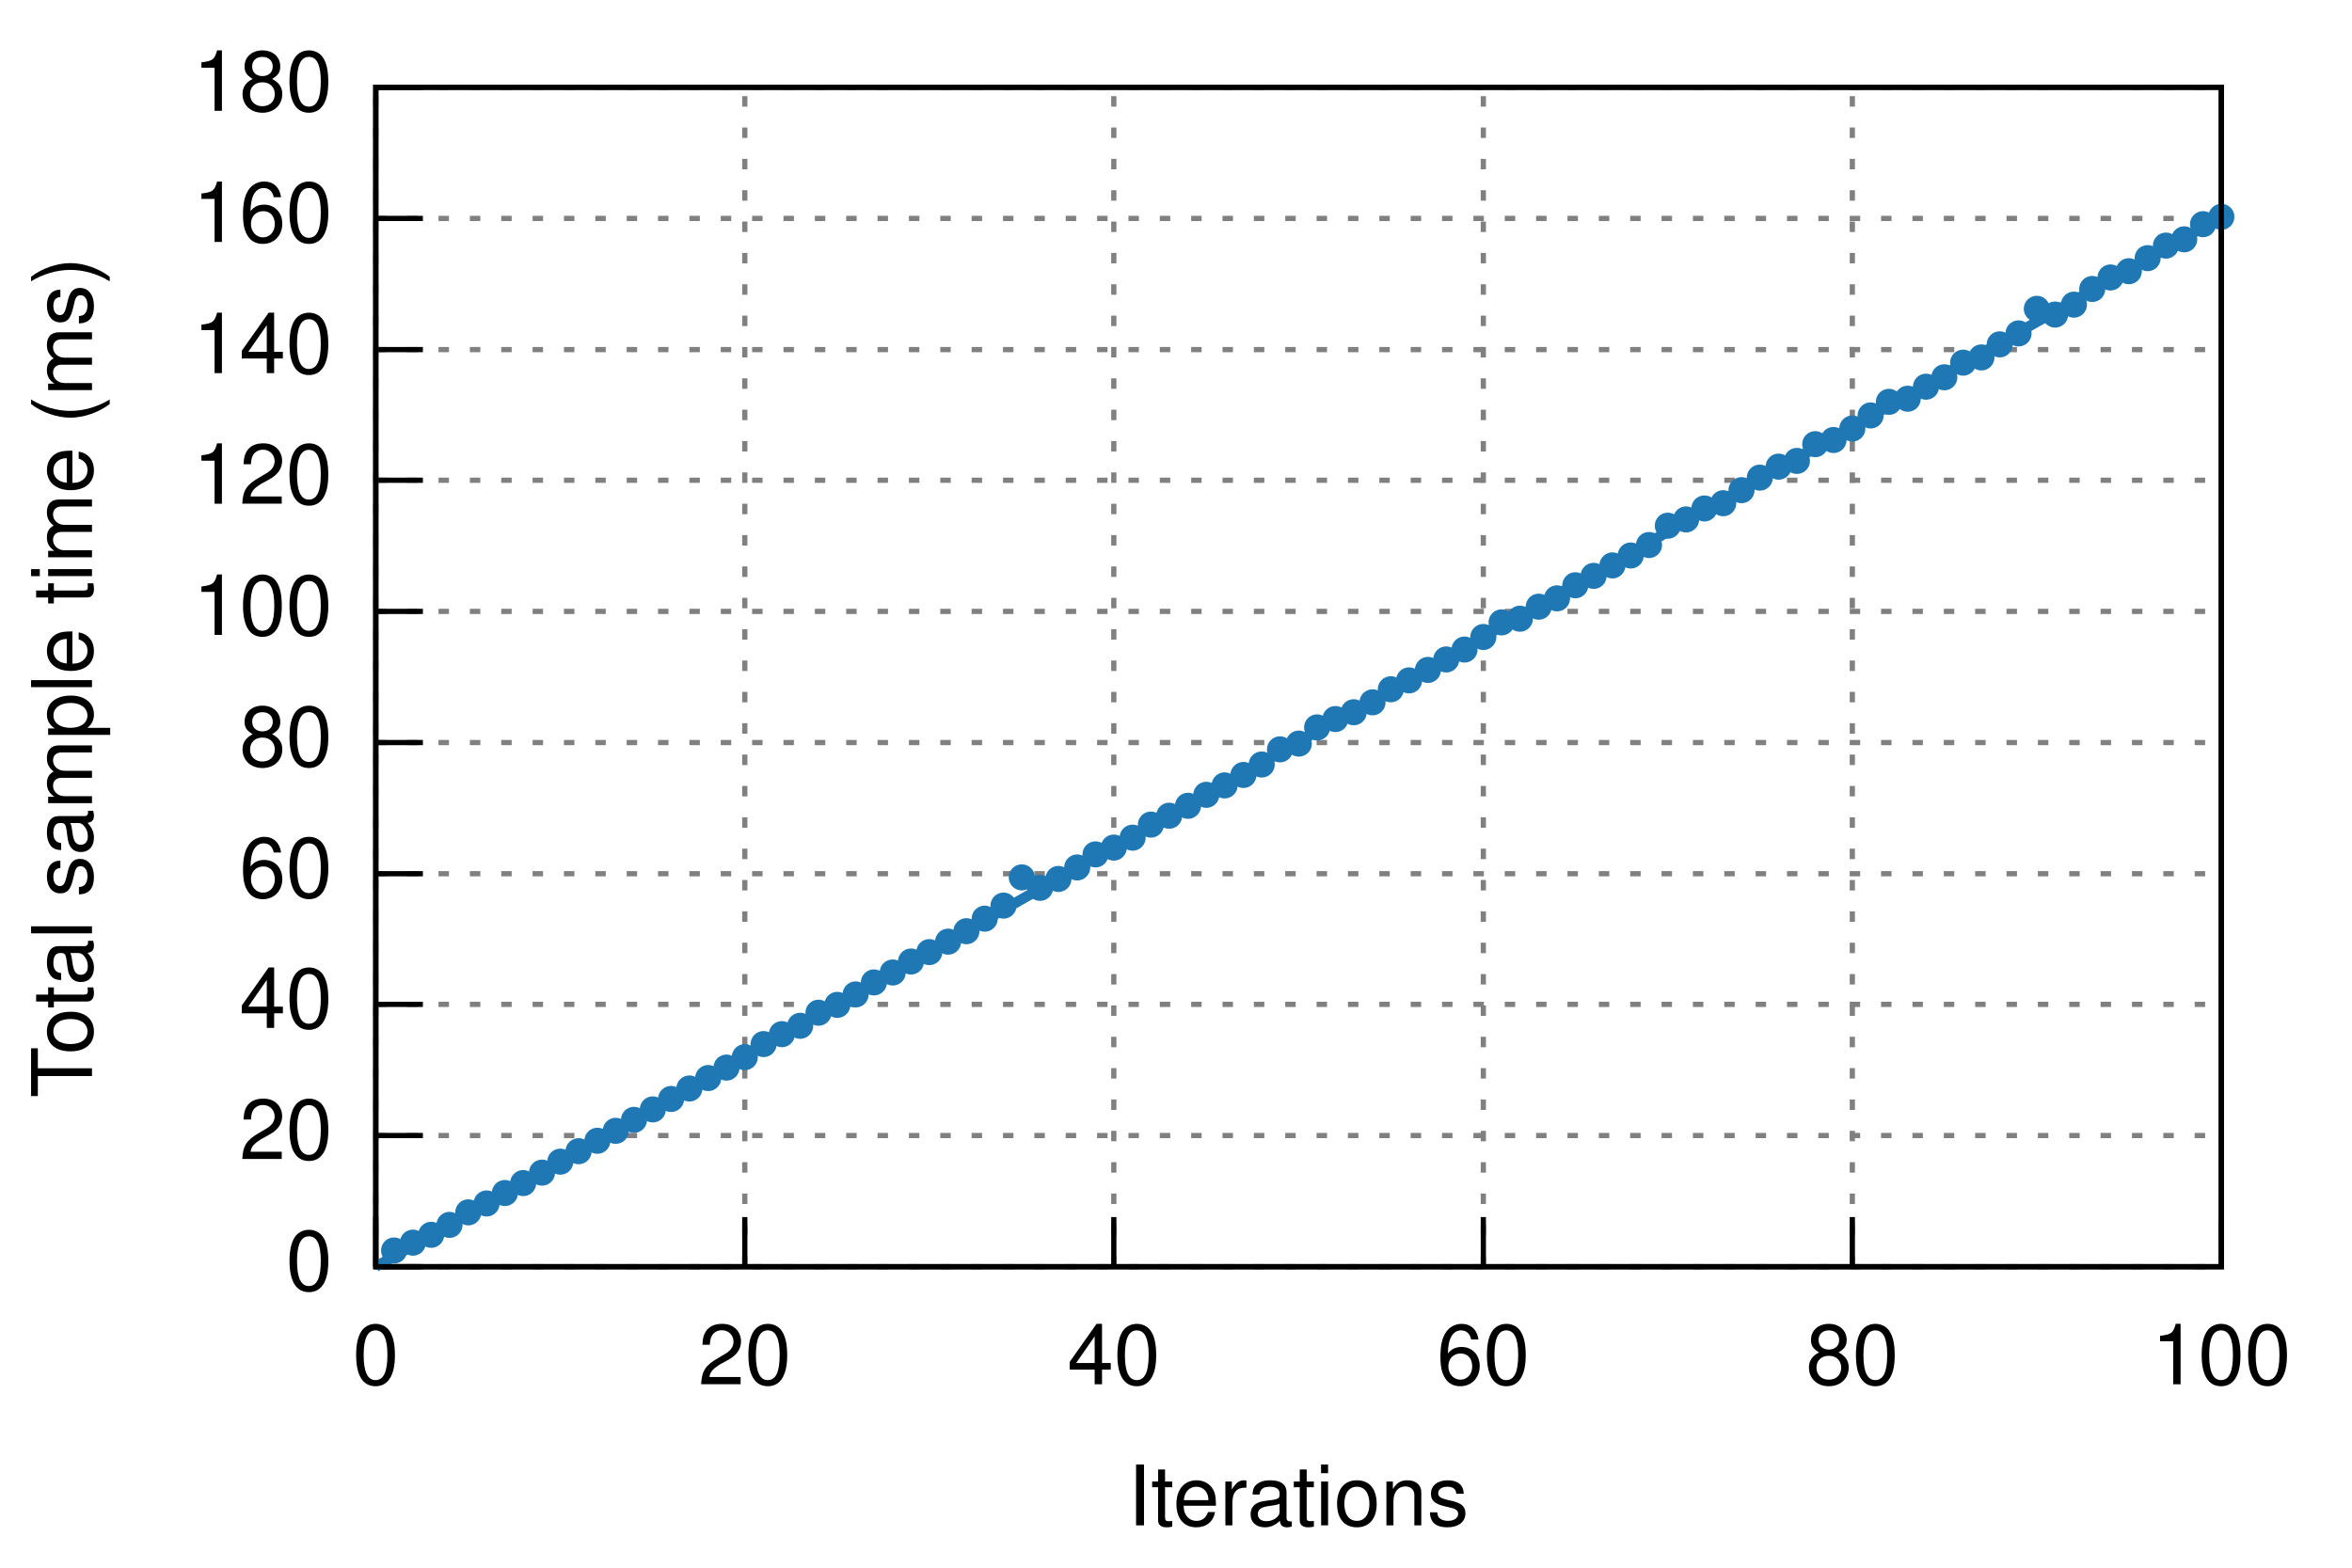
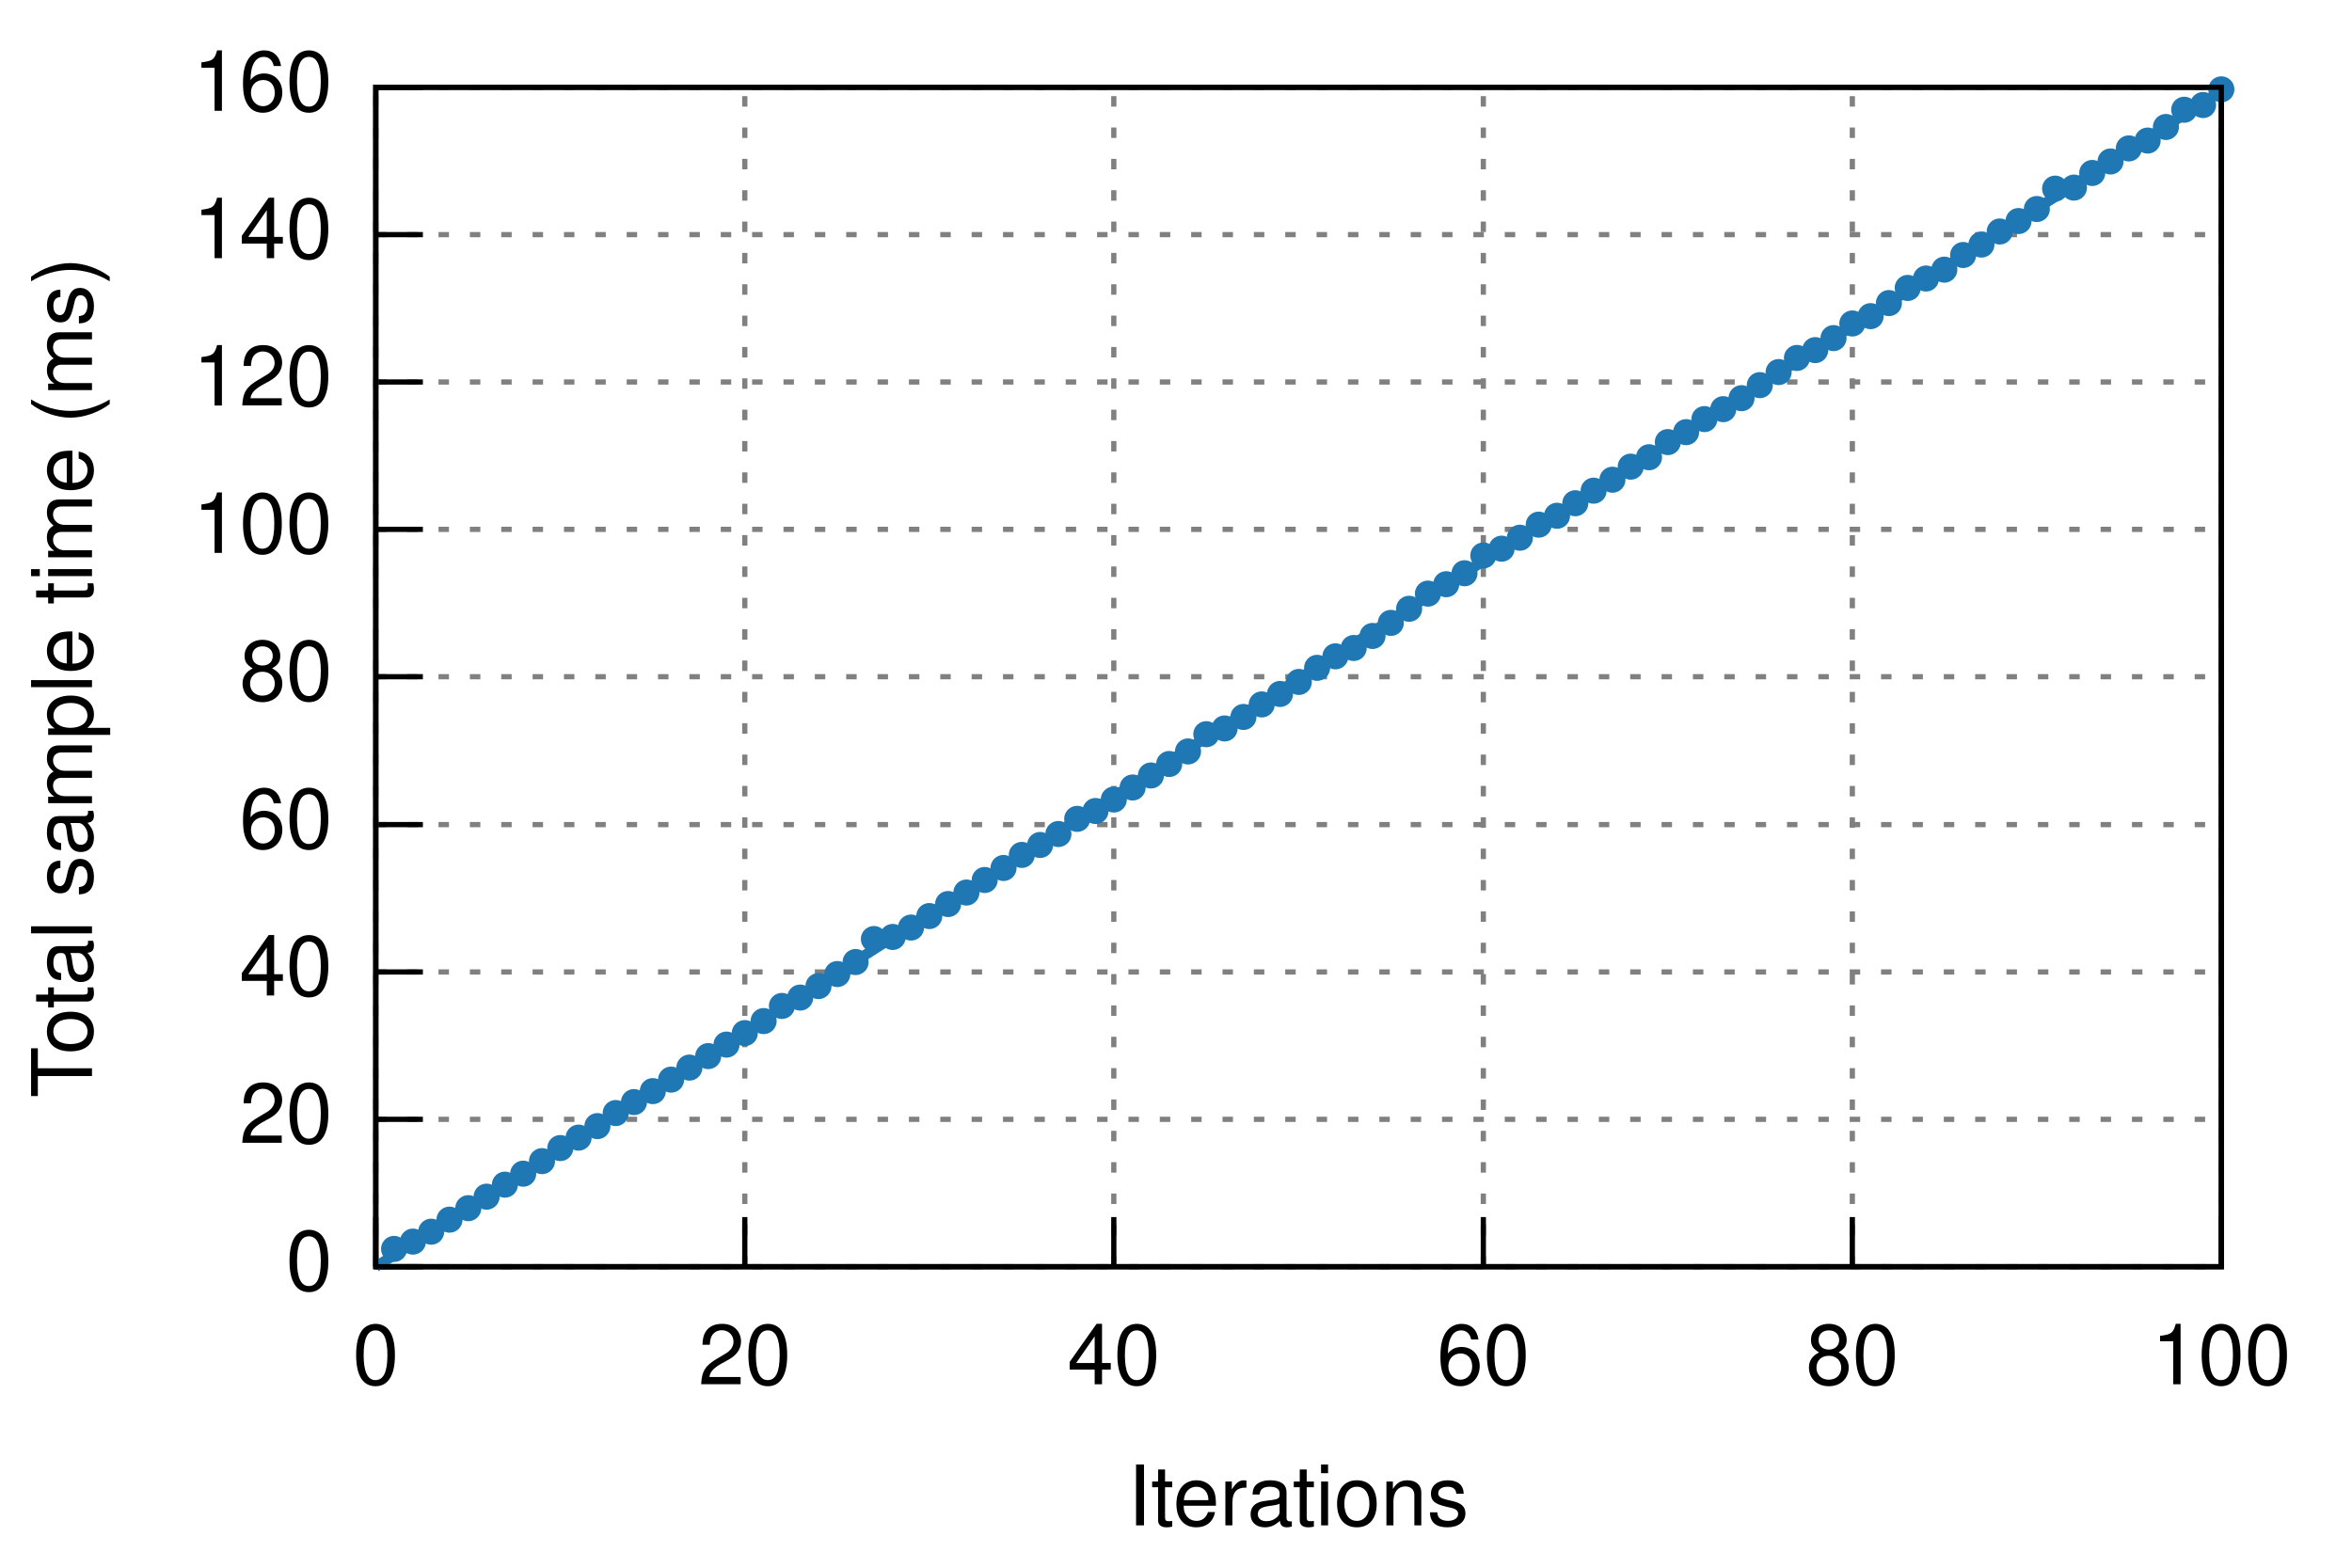
<svg xmlns="http://www.w3.org/2000/svg" xmlns:xlink="http://www.w3.org/1999/xlink" viewBox="0 0 450 300">
  <g id="gnuplot_canvas">
    <rect x="0" y="0" width="450" height="300" fill="none" />
    <defs>
      <circle id="gpDot" r="0.5" stroke-width="0.5" />
      <path id="gpPt0" stroke-width="0.222" stroke="currentColor" d="M-1,0 h2 M0,-1 v2" />
      <path id="gpPt1" stroke-width="0.222" stroke="currentColor" d="M-1,-1 L1,1 M1,-1 L-1,1" />
      <path id="gpPt2" stroke-width="0.222" stroke="currentColor" d="M-1,0 L1,0 M0,-1 L0,1 M-1,-1 L1,1 M-1,1 L1,-1" />
      <rect id="gpPt3" stroke-width="0.222" stroke="currentColor" x="-1" y="-1" width="2" height="2" />
      <rect id="gpPt4" stroke-width="0.222" stroke="currentColor" fill="currentColor" x="-1" y="-1" width="2" height="2" />
      <circle id="gpPt5" stroke-width="0.222" stroke="currentColor" cx="0" cy="0" r="1" />
      <use xlink:href="#gpPt5" id="gpPt6" fill="currentColor" stroke="none" />
      <path id="gpPt7" stroke-width="0.222" stroke="currentColor" d="M0,-1.33 L-1.33,0.67 L1.33,0.67 z" />
      <use xlink:href="#gpPt7" id="gpPt8" fill="currentColor" stroke="none" />
      <use xlink:href="#gpPt7" id="gpPt9" stroke="currentColor" transform="rotate(180)" />
      <use xlink:href="#gpPt9" id="gpPt10" fill="currentColor" stroke="none" />
      <use xlink:href="#gpPt3" id="gpPt11" stroke="currentColor" transform="rotate(45)" />
      <use xlink:href="#gpPt11" id="gpPt12" fill="currentColor" stroke="none" />
    </defs>
    <g style="fill:none; color:white; stroke:currentColor; stroke-width:1.00; stroke-linecap:butt; stroke-linejoin:miter">
</g>
    <g style="fill:none; color:black; stroke:currentColor; stroke-width:1.00; stroke-linecap:butt; stroke-linejoin:miter">
</g>
    <g style="fill:none; color:gray; stroke:currentColor; stroke-width:1.00; stroke-linecap:butt; stroke-linejoin:miter">
      <path stroke="gray" stroke-dasharray=" 2,4" class="gridline" d="M71.9,242.4 L425.0,242.4  h0.01" />
    </g>
    <g style="fill:none; color:black; stroke:currentColor; stroke-width:1.00; stroke-linecap:butt; stroke-linejoin:miter">
      <path stroke="black" d="M71.9,242.4 L80.9,242.4  h0.01" />
      <g transform="translate(63.6,246.9)" style="stroke:none; fill:black; font-family:Helvetica; font-size:12.00pt; text-anchor:end">
        <text> 0</text>
      </g>
    </g>
    <g style="fill:none; color:gray; stroke:currentColor; stroke-width:1.00; stroke-linecap:butt; stroke-linejoin:miter">
-       <path stroke="gray" stroke-dasharray=" 2,4" class="gridline" d="M71.9,217.3 L425.0,217.3  h0.01" />
-     </g>
-     <g style="fill:none; color:black; stroke:currentColor; stroke-width:1.00; stroke-linecap:butt; stroke-linejoin:miter">
-       <path stroke="black" d="M71.9,217.3 L80.9,217.3  h0.01" />
-       <g transform="translate(63.6,221.8)" style="stroke:none; fill:black; font-family:Helvetica; font-size:12.00pt; text-anchor:end">
+       <path stroke="gray" stroke-dasharray=" 2,4" class="gridline" d="M71.9,214.2 L425.0,214.2  h0.01" />
+     </g>
+     <g style="fill:none; color:black; stroke:currentColor; stroke-width:1.00; stroke-linecap:butt; stroke-linejoin:miter">
+       <path stroke="black" d="M71.9,214.2 L80.9,214.2  h0.01" />
+       <g transform="translate(63.6,218.7)" style="stroke:none; fill:black; font-family:Helvetica; font-size:12.00pt; text-anchor:end">
        <text> 20</text>
      </g>
    </g>
    <g style="fill:none; color:gray; stroke:currentColor; stroke-width:1.00; stroke-linecap:butt; stroke-linejoin:miter">
-       <path stroke="gray" stroke-dasharray=" 2,4" class="gridline" d="M71.9,192.2 L425.0,192.2  h0.01" />
-     </g>
-     <g style="fill:none; color:black; stroke:currentColor; stroke-width:1.00; stroke-linecap:butt; stroke-linejoin:miter">
-       <path stroke="black" d="M71.9,192.2 L80.9,192.2  h0.01" />
-       <g transform="translate(63.6,196.7)" style="stroke:none; fill:black; font-family:Helvetica; font-size:12.00pt; text-anchor:end">
+       <path stroke="gray" stroke-dasharray=" 2,4" class="gridline" d="M71.9,186.0 L425.0,186.0  h0.01" />
+     </g>
+     <g style="fill:none; color:black; stroke:currentColor; stroke-width:1.00; stroke-linecap:butt; stroke-linejoin:miter">
+       <path stroke="black" d="M71.9,186.0 L80.9,186.0  h0.01" />
+       <g transform="translate(63.6,190.5)" style="stroke:none; fill:black; font-family:Helvetica; font-size:12.00pt; text-anchor:end">
        <text> 40</text>
      </g>
    </g>
    <g style="fill:none; color:gray; stroke:currentColor; stroke-width:1.00; stroke-linecap:butt; stroke-linejoin:miter">
-       <path stroke="gray" stroke-dasharray=" 2,4" class="gridline" d="M71.9,167.2 L425.0,167.2  h0.01" />
-     </g>
-     <g style="fill:none; color:black; stroke:currentColor; stroke-width:1.00; stroke-linecap:butt; stroke-linejoin:miter">
-       <path stroke="black" d="M71.9,167.2 L80.9,167.2  h0.01" />
-       <g transform="translate(63.6,171.7)" style="stroke:none; fill:black; font-family:Helvetica; font-size:12.00pt; text-anchor:end">
+       <path stroke="gray" stroke-dasharray=" 2,4" class="gridline" d="M71.9,157.8 L425.0,157.8  h0.01" />
+     </g>
+     <g style="fill:none; color:black; stroke:currentColor; stroke-width:1.00; stroke-linecap:butt; stroke-linejoin:miter">
+       <path stroke="black" d="M71.9,157.8 L80.9,157.8  h0.01" />
+       <g transform="translate(63.6,162.3)" style="stroke:none; fill:black; font-family:Helvetica; font-size:12.00pt; text-anchor:end">
        <text> 60</text>
      </g>
    </g>
    <g style="fill:none; color:gray; stroke:currentColor; stroke-width:1.00; stroke-linecap:butt; stroke-linejoin:miter">
-       <path stroke="gray" stroke-dasharray=" 2,4" class="gridline" d="M71.9,142.1 L425.0,142.1  h0.01" />
-     </g>
-     <g style="fill:none; color:black; stroke:currentColor; stroke-width:1.00; stroke-linecap:butt; stroke-linejoin:miter">
-       <path stroke="black" d="M71.9,142.1 L80.9,142.1  h0.01" />
-       <g transform="translate(63.6,146.6)" style="stroke:none; fill:black; font-family:Helvetica; font-size:12.00pt; text-anchor:end">
+       <path stroke="gray" stroke-dasharray=" 2,4" class="gridline" d="M71.9,129.5 L425.0,129.5  h0.01" />
+     </g>
+     <g style="fill:none; color:black; stroke:currentColor; stroke-width:1.00; stroke-linecap:butt; stroke-linejoin:miter">
+       <path stroke="black" d="M71.9,129.5 L80.9,129.5  h0.01" />
+       <g transform="translate(63.6,134.0)" style="stroke:none; fill:black; font-family:Helvetica; font-size:12.00pt; text-anchor:end">
        <text> 80</text>
      </g>
    </g>
    <g style="fill:none; color:gray; stroke:currentColor; stroke-width:1.00; stroke-linecap:butt; stroke-linejoin:miter">
-       <path stroke="gray" stroke-dasharray=" 2,4" class="gridline" d="M71.9,117.0 L425.0,117.0  h0.01" />
-     </g>
-     <g style="fill:none; color:black; stroke:currentColor; stroke-width:1.00; stroke-linecap:butt; stroke-linejoin:miter">
-       <path stroke="black" d="M71.9,117.0 L80.9,117.0  h0.01" />
-       <g transform="translate(63.6,121.5)" style="stroke:none; fill:black; font-family:Helvetica; font-size:12.00pt; text-anchor:end">
+       <path stroke="gray" stroke-dasharray=" 2,4" class="gridline" d="M71.9,101.3 L425.0,101.3  h0.01" />
+     </g>
+     <g style="fill:none; color:black; stroke:currentColor; stroke-width:1.00; stroke-linecap:butt; stroke-linejoin:miter">
+       <path stroke="black" d="M71.9,101.3 L80.9,101.3  h0.01" />
+       <g transform="translate(63.6,105.8)" style="stroke:none; fill:black; font-family:Helvetica; font-size:12.00pt; text-anchor:end">
        <text> 100</text>
      </g>
    </g>
    <g style="fill:none; color:gray; stroke:currentColor; stroke-width:1.00; stroke-linecap:butt; stroke-linejoin:miter">
-       <path stroke="gray" stroke-dasharray=" 2,4" class="gridline" d="M71.9,91.9 L425.0,91.9  h0.01" />
-     </g>
-     <g style="fill:none; color:black; stroke:currentColor; stroke-width:1.00; stroke-linecap:butt; stroke-linejoin:miter">
-       <path stroke="black" d="M71.9,91.9 L80.9,91.9  h0.01" />
-       <g transform="translate(63.6,96.4)" style="stroke:none; fill:black; font-family:Helvetica; font-size:12.00pt; text-anchor:end">
+       <path stroke="gray" stroke-dasharray=" 2,4" class="gridline" d="M71.9,73.1 L425.0,73.1  h0.01" />
+     </g>
+     <g style="fill:none; color:black; stroke:currentColor; stroke-width:1.00; stroke-linecap:butt; stroke-linejoin:miter">
+       <path stroke="black" d="M71.9,73.1 L80.9,73.1  h0.01" />
+       <g transform="translate(63.6,77.6)" style="stroke:none; fill:black; font-family:Helvetica; font-size:12.00pt; text-anchor:end">
        <text> 120</text>
      </g>
    </g>
    <g style="fill:none; color:gray; stroke:currentColor; stroke-width:1.00; stroke-linecap:butt; stroke-linejoin:miter">
-       <path stroke="gray" stroke-dasharray=" 2,4" class="gridline" d="M71.9,66.9 L425.0,66.9  h0.01" />
-     </g>
-     <g style="fill:none; color:black; stroke:currentColor; stroke-width:1.00; stroke-linecap:butt; stroke-linejoin:miter">
-       <path stroke="black" d="M71.9,66.9 L80.9,66.9  h0.01" />
-       <g transform="translate(63.6,71.4)" style="stroke:none; fill:black; font-family:Helvetica; font-size:12.00pt; text-anchor:end">
+       <path stroke="gray" stroke-dasharray=" 2,4" class="gridline" d="M71.9,44.9 L425.0,44.9  h0.01" />
+     </g>
+     <g style="fill:none; color:black; stroke:currentColor; stroke-width:1.00; stroke-linecap:butt; stroke-linejoin:miter">
+       <path stroke="black" d="M71.9,44.9 L80.9,44.9  h0.01" />
+       <g transform="translate(63.6,49.4)" style="stroke:none; fill:black; font-family:Helvetica; font-size:12.00pt; text-anchor:end">
        <text> 140</text>
-       </g>
-     </g>
-     <g style="fill:none; color:gray; stroke:currentColor; stroke-width:1.00; stroke-linecap:butt; stroke-linejoin:miter">
-       <path stroke="gray" stroke-dasharray=" 2,4" class="gridline" d="M71.9,41.8 L425.0,41.8  h0.01" />
-     </g>
-     <g style="fill:none; color:black; stroke:currentColor; stroke-width:1.00; stroke-linecap:butt; stroke-linejoin:miter">
-       <path stroke="black" d="M71.9,41.8 L80.9,41.8  h0.01" />
-       <g transform="translate(63.6,46.3)" style="stroke:none; fill:black; font-family:Helvetica; font-size:12.00pt; text-anchor:end">
-         <text> 160</text>
      </g>
    </g>
    <g style="fill:none; color:gray; stroke:currentColor; stroke-width:1.00; stroke-linecap:butt; stroke-linejoin:miter">
      <path stroke="gray" stroke-dasharray=" 2,4" class="gridline" d="M71.9,16.7 L425.0,16.7  h0.01" />
    </g>
    <g style="fill:none; color:black; stroke:currentColor; stroke-width:1.00; stroke-linecap:butt; stroke-linejoin:miter">
      <path stroke="black" d="M71.9,16.7 L80.9,16.7  h0.01" />
      <g transform="translate(63.6,21.2)" style="stroke:none; fill:black; font-family:Helvetica; font-size:12.00pt; text-anchor:end">
-         <text> 180</text>
+         <text> 160</text>
      </g>
    </g>
    <g style="fill:none; color:gray; stroke:currentColor; stroke-width:1.00; stroke-linecap:butt; stroke-linejoin:miter">
      <path stroke="gray" stroke-dasharray=" 2,4" class="gridline" d="M71.9,242.4 L71.9,16.7  h0.01" />
    </g>
    <g style="fill:none; color:black; stroke:currentColor; stroke-width:1.00; stroke-linecap:butt; stroke-linejoin:miter">
      <path stroke="black" d="M71.9,242.4 L71.9,233.4  h0.01" />
      <g transform="translate(71.9,264.9)" style="stroke:none; fill:black; font-family:Helvetica; font-size:12.00pt; text-anchor:middle">
        <text> 0</text>
      </g>
    </g>
    <g style="fill:none; color:gray; stroke:currentColor; stroke-width:1.00; stroke-linecap:butt; stroke-linejoin:miter">
      <path stroke="gray" stroke-dasharray=" 2,4" class="gridline" d="M142.5,242.4 L142.5,16.7  h0.01" />
    </g>
    <g style="fill:none; color:black; stroke:currentColor; stroke-width:1.00; stroke-linecap:butt; stroke-linejoin:miter">
      <path stroke="black" d="M142.5,242.4 L142.5,233.4  h0.01" />
      <g transform="translate(142.5,264.9)" style="stroke:none; fill:black; font-family:Helvetica; font-size:12.00pt; text-anchor:middle">
        <text> 20</text>
      </g>
    </g>
    <g style="fill:none; color:gray; stroke:currentColor; stroke-width:1.00; stroke-linecap:butt; stroke-linejoin:miter">
      <path stroke="gray" stroke-dasharray=" 2,4" class="gridline" d="M213.1,242.4 L213.1,16.7  h0.01" />
    </g>
    <g style="fill:none; color:black; stroke:currentColor; stroke-width:1.00; stroke-linecap:butt; stroke-linejoin:miter">
      <path stroke="black" d="M213.1,242.4 L213.1,233.4  h0.01" />
      <g transform="translate(213.1,264.9)" style="stroke:none; fill:black; font-family:Helvetica; font-size:12.00pt; text-anchor:middle">
        <text> 40</text>
      </g>
    </g>
    <g style="fill:none; color:gray; stroke:currentColor; stroke-width:1.00; stroke-linecap:butt; stroke-linejoin:miter">
      <path stroke="gray" stroke-dasharray=" 2,4" class="gridline" d="M283.8,242.4 L283.8,16.7  h0.01" />
    </g>
    <g style="fill:none; color:black; stroke:currentColor; stroke-width:1.00; stroke-linecap:butt; stroke-linejoin:miter">
      <path stroke="black" d="M283.8,242.4 L283.8,233.4  h0.01" />
      <g transform="translate(283.8,264.9)" style="stroke:none; fill:black; font-family:Helvetica; font-size:12.00pt; text-anchor:middle">
        <text> 60</text>
      </g>
    </g>
    <g style="fill:none; color:gray; stroke:currentColor; stroke-width:1.00; stroke-linecap:butt; stroke-linejoin:miter">
      <path stroke="gray" stroke-dasharray=" 2,4" class="gridline" d="M354.4,242.4 L354.4,16.7  h0.01" />
    </g>
    <g style="fill:none; color:black; stroke:currentColor; stroke-width:1.00; stroke-linecap:butt; stroke-linejoin:miter">
      <path stroke="black" d="M354.4,242.4 L354.4,233.4  h0.01" />
      <g transform="translate(354.4,264.9)" style="stroke:none; fill:black; font-family:Helvetica; font-size:12.00pt; text-anchor:middle">
        <text> 80</text>
      </g>
    </g>
    <g style="fill:none; color:gray; stroke:currentColor; stroke-width:1.00; stroke-linecap:butt; stroke-linejoin:miter">
      <path stroke="gray" stroke-dasharray=" 2,4" class="gridline" d="M425.0,242.4 L425.0,16.7  h0.01" />
    </g>
    <g style="fill:none; color:black; stroke:currentColor; stroke-width:1.00; stroke-linecap:butt; stroke-linejoin:miter">
      <path stroke="black" d="M425.0,242.4 L425.0,233.4  h0.01" />
      <g transform="translate(425.0,264.9)" style="stroke:none; fill:black; font-family:Helvetica; font-size:12.00pt; text-anchor:middle">
        <text> 100</text>
      </g>
      <path stroke="black" d="M71.9,16.7 L71.9,242.4 L425.0,242.4 L425.0,16.7 L71.9,16.7 Z  h0.01" />
      <g transform="translate(17.6,129.6) rotate(270)" style="stroke:none; fill:black; font-family:Helvetica; font-size:12.00pt; text-anchor:middle">
        <text>Total sample time (ms)</text>
      </g>
      <g transform="translate(248.4,291.9)" style="stroke:none; fill:black; font-family:Helvetica; font-size:12.00pt; text-anchor:middle">
        <text>Iterations</text>
      </g>
    </g>
    <g id="gnuplot_plot_1">
      <g style="fill:none; color:red; stroke:currentColor; stroke-width:1.00; stroke-linecap:butt; stroke-linejoin:miter">
-         <use xlink:href="#gpPt6" transform="translate(75.4,239.3) scale(2.25)" color="rgb( 31, 120, 180)" />
-         <use xlink:href="#gpPt6" transform="translate(79.0,237.8) scale(2.25)" color="rgb( 31, 120, 180)" />
-         <use xlink:href="#gpPt6" transform="translate(82.5,236.3) scale(2.25)" color="rgb( 31, 120, 180)" />
-         <use xlink:href="#gpPt6" transform="translate(86.0,234.4) scale(2.25)" color="rgb( 31, 120, 180)" />
-         <use xlink:href="#gpPt6" transform="translate(89.6,232.0) scale(2.25)" color="rgb( 31, 120, 180)" />
-         <use xlink:href="#gpPt6" transform="translate(93.1,230.3) scale(2.25)" color="rgb( 31, 120, 180)" />
-         <use xlink:href="#gpPt6" transform="translate(96.6,228.3) scale(2.25)" color="rgb( 31, 120, 180)" />
-         <use xlink:href="#gpPt6" transform="translate(100.1,226.4) scale(2.25)" color="rgb( 31, 120, 180)" />
-         <use xlink:href="#gpPt6" transform="translate(103.7,224.4) scale(2.25)" color="rgb( 31, 120, 180)" />
-         <use xlink:href="#gpPt6" transform="translate(107.2,222.3) scale(2.25)" color="rgb( 31, 120, 180)" />
-         <use xlink:href="#gpPt6" transform="translate(110.7,220.3) scale(2.25)" color="rgb( 31, 120, 180)" />
-         <use xlink:href="#gpPt6" transform="translate(114.3,218.3) scale(2.25)" color="rgb( 31, 120, 180)" />
-         <use xlink:href="#gpPt6" transform="translate(117.8,216.4) scale(2.25)" color="rgb( 31, 120, 180)" />
-         <use xlink:href="#gpPt6" transform="translate(121.3,214.3) scale(2.25)" color="rgb( 31, 120, 180)" />
-         <use xlink:href="#gpPt6" transform="translate(124.9,212.3) scale(2.25)" color="rgb( 31, 120, 180)" />
-         <use xlink:href="#gpPt6" transform="translate(128.4,210.3) scale(2.25)" color="rgb( 31, 120, 180)" />
-         <use xlink:href="#gpPt6" transform="translate(131.9,208.3) scale(2.25)" color="rgb( 31, 120, 180)" />
-         <use xlink:href="#gpPt6" transform="translate(135.5,206.3) scale(2.25)" color="rgb( 31, 120, 180)" />
-         <use xlink:href="#gpPt6" transform="translate(139.0,204.3) scale(2.25)" color="rgb( 31, 120, 180)" />
-         <use xlink:href="#gpPt6" transform="translate(142.5,202.3) scale(2.25)" color="rgb( 31, 120, 180)" />
-         <use xlink:href="#gpPt6" transform="translate(146.1,199.8) scale(2.25)" color="rgb( 31, 120, 180)" />
-         <use xlink:href="#gpPt6" transform="translate(149.6,197.9) scale(2.25)" color="rgb( 31, 120, 180)" />
-         <use xlink:href="#gpPt6" transform="translate(153.1,196.3) scale(2.25)" color="rgb( 31, 120, 180)" />
-         <use xlink:href="#gpPt6" transform="translate(156.6,193.8) scale(2.25)" color="rgb( 31, 120, 180)" />
-         <use xlink:href="#gpPt6" transform="translate(160.2,192.3) scale(2.25)" color="rgb( 31, 120, 180)" />
-         <use xlink:href="#gpPt6" transform="translate(163.7,190.3) scale(2.25)" color="rgb( 31, 120, 180)" />
-         <use xlink:href="#gpPt6" transform="translate(167.2,188.0) scale(2.25)" color="rgb( 31, 120, 180)" />
-         <use xlink:href="#gpPt6" transform="translate(170.8,186.1) scale(2.25)" color="rgb( 31, 120, 180)" />
-         <use xlink:href="#gpPt6" transform="translate(174.3,184.0) scale(2.25)" color="rgb( 31, 120, 180)" />
-         <use xlink:href="#gpPt6" transform="translate(177.8,182.2) scale(2.25)" color="rgb( 31, 120, 180)" />
-         <use xlink:href="#gpPt6" transform="translate(181.4,180.2) scale(2.25)" color="rgb( 31, 120, 180)" />
-         <use xlink:href="#gpPt6" transform="translate(184.9,178.2) scale(2.25)" color="rgb( 31, 120, 180)" />
-         <use xlink:href="#gpPt6" transform="translate(188.4,175.8) scale(2.25)" color="rgb( 31, 120, 180)" />
-         <use xlink:href="#gpPt6" transform="translate(192.0,173.3) scale(2.25)" color="rgb( 31, 120, 180)" />
-         <use xlink:href="#gpPt6" transform="translate(195.5,167.9) scale(2.25)" color="rgb( 31, 120, 180)" />
-         <use xlink:href="#gpPt6" transform="translate(199.0,169.9) scale(2.25)" color="rgb( 31, 120, 180)" />
-         <use xlink:href="#gpPt6" transform="translate(202.5,168.2) scale(2.25)" color="rgb( 31, 120, 180)" />
-         <use xlink:href="#gpPt6" transform="translate(206.1,166.0) scale(2.25)" color="rgb( 31, 120, 180)" />
-         <use xlink:href="#gpPt6" transform="translate(209.6,163.5) scale(2.25)" color="rgb( 31, 120, 180)" />
-         <use xlink:href="#gpPt6" transform="translate(213.1,162.2) scale(2.25)" color="rgb( 31, 120, 180)" />
-         <use xlink:href="#gpPt6" transform="translate(216.7,160.3) scale(2.25)" color="rgb( 31, 120, 180)" />
-         <use xlink:href="#gpPt6" transform="translate(220.2,157.8) scale(2.25)" color="rgb( 31, 120, 180)" />
-         <use xlink:href="#gpPt6" transform="translate(223.7,156.1) scale(2.25)" color="rgb( 31, 120, 180)" />
-         <use xlink:href="#gpPt6" transform="translate(227.3,154.2) scale(2.25)" color="rgb( 31, 120, 180)" />
-         <use xlink:href="#gpPt6" transform="translate(230.8,152.1) scale(2.25)" color="rgb( 31, 120, 180)" />
-         <use xlink:href="#gpPt6" transform="translate(234.3,150.3) scale(2.25)" color="rgb( 31, 120, 180)" />
-         <use xlink:href="#gpPt6" transform="translate(237.9,148.3) scale(2.25)" color="rgb( 31, 120, 180)" />
-         <use xlink:href="#gpPt6" transform="translate(241.4,146.3) scale(2.25)" color="rgb( 31, 120, 180)" />
-         <use xlink:href="#gpPt6" transform="translate(244.9,143.4) scale(2.25)" color="rgb( 31, 120, 180)" />
-         <use xlink:href="#gpPt6" transform="translate(248.5,142.3) scale(2.25)" color="rgb( 31, 120, 180)" />
-         <use xlink:href="#gpPt6" transform="translate(252.0,139.2) scale(2.25)" color="rgb( 31, 120, 180)" />
-         <use xlink:href="#gpPt6" transform="translate(255.5,137.6) scale(2.25)" color="rgb( 31, 120, 180)" />
-         <use xlink:href="#gpPt6" transform="translate(259.0,136.3) scale(2.25)" color="rgb( 31, 120, 180)" />
-         <use xlink:href="#gpPt6" transform="translate(262.6,134.4) scale(2.25)" color="rgb( 31, 120, 180)" />
-         <use xlink:href="#gpPt6" transform="translate(266.1,131.9) scale(2.25)" color="rgb( 31, 120, 180)" />
-         <use xlink:href="#gpPt6" transform="translate(269.6,130.2) scale(2.25)" color="rgb( 31, 120, 180)" />
-         <use xlink:href="#gpPt6" transform="translate(273.2,128.2) scale(2.25)" color="rgb( 31, 120, 180)" />
-         <use xlink:href="#gpPt6" transform="translate(276.7,126.2) scale(2.25)" color="rgb( 31, 120, 180)" />
-         <use xlink:href="#gpPt6" transform="translate(280.2,124.3) scale(2.25)" color="rgb( 31, 120, 180)" />
-         <use xlink:href="#gpPt6" transform="translate(283.8,121.9) scale(2.25)" color="rgb( 31, 120, 180)" />
-         <use xlink:href="#gpPt6" transform="translate(287.3,119.1) scale(2.25)" color="rgb( 31, 120, 180)" />
-         <use xlink:href="#gpPt6" transform="translate(290.8,118.4) scale(2.25)" color="rgb( 31, 120, 180)" />
-         <use xlink:href="#gpPt6" transform="translate(294.4,116.1) scale(2.25)" color="rgb( 31, 120, 180)" />
-         <use xlink:href="#gpPt6" transform="translate(297.9,114.5) scale(2.25)" color="rgb( 31, 120, 180)" />
-         <use xlink:href="#gpPt6" transform="translate(301.4,112.0) scale(2.25)" color="rgb( 31, 120, 180)" />
-         <use xlink:href="#gpPt6" transform="translate(304.9,110.2) scale(2.25)" color="rgb( 31, 120, 180)" />
-         <use xlink:href="#gpPt6" transform="translate(308.5,108.2) scale(2.25)" color="rgb( 31, 120, 180)" />
-         <use xlink:href="#gpPt6" transform="translate(312.0,106.3) scale(2.25)" color="rgb( 31, 120, 180)" />
-         <use xlink:href="#gpPt6" transform="translate(315.5,104.3) scale(2.25)" color="rgb( 31, 120, 180)" />
-         <use xlink:href="#gpPt6" transform="translate(319.1,100.6) scale(2.25)" color="rgb( 31, 120, 180)" />
-         <use xlink:href="#gpPt6" transform="translate(322.6,99.4) scale(2.25)" color="rgb( 31, 120, 180)" />
-         <use xlink:href="#gpPt6" transform="translate(326.1,97.3) scale(2.25)" color="rgb( 31, 120, 180)" />
-         <use xlink:href="#gpPt6" transform="translate(329.7,96.3) scale(2.25)" color="rgb( 31, 120, 180)" />
-         <use xlink:href="#gpPt6" transform="translate(333.2,93.8) scale(2.25)" color="rgb( 31, 120, 180)" />
-         <use xlink:href="#gpPt6" transform="translate(336.7,91.4) scale(2.25)" color="rgb( 31, 120, 180)" />
-         <use xlink:href="#gpPt6" transform="translate(340.3,89.3) scale(2.25)" color="rgb( 31, 120, 180)" />
-         <use xlink:href="#gpPt6" transform="translate(343.8,88.2) scale(2.25)" color="rgb( 31, 120, 180)" />
-         <use xlink:href="#gpPt6" transform="translate(347.3,85.0) scale(2.25)" color="rgb( 31, 120, 180)" />
-         <use xlink:href="#gpPt6" transform="translate(350.8,84.2) scale(2.25)" color="rgb( 31, 120, 180)" />
-         <use xlink:href="#gpPt6" transform="translate(354.4,82.0) scale(2.25)" color="rgb( 31, 120, 180)" />
-         <use xlink:href="#gpPt6" transform="translate(357.9,79.5) scale(2.25)" color="rgb( 31, 120, 180)" />
-         <use xlink:href="#gpPt6" transform="translate(361.4,76.9) scale(2.25)" color="rgb( 31, 120, 180)" />
-         <use xlink:href="#gpPt6" transform="translate(365.0,76.3) scale(2.25)" color="rgb( 31, 120, 180)" />
-         <use xlink:href="#gpPt6" transform="translate(368.5,74.0) scale(2.25)" color="rgb( 31, 120, 180)" />
-         <use xlink:href="#gpPt6" transform="translate(372.0,72.2) scale(2.25)" color="rgb( 31, 120, 180)" />
-         <use xlink:href="#gpPt6" transform="translate(375.6,69.4) scale(2.25)" color="rgb( 31, 120, 180)" />
-         <use xlink:href="#gpPt6" transform="translate(379.1,68.4) scale(2.25)" color="rgb( 31, 120, 180)" />
-         <use xlink:href="#gpPt6" transform="translate(382.6,65.9) scale(2.25)" color="rgb( 31, 120, 180)" />
-         <use xlink:href="#gpPt6" transform="translate(386.2,63.8) scale(2.25)" color="rgb( 31, 120, 180)" />
-         <use xlink:href="#gpPt6" transform="translate(389.7,59.1) scale(2.25)" color="rgb( 31, 120, 180)" />
-         <use xlink:href="#gpPt6" transform="translate(393.2,60.2) scale(2.25)" color="rgb( 31, 120, 180)" />
-         <use xlink:href="#gpPt6" transform="translate(396.8,58.3) scale(2.25)" color="rgb( 31, 120, 180)" />
-         <use xlink:href="#gpPt6" transform="translate(400.3,55.3) scale(2.25)" color="rgb( 31, 120, 180)" />
-         <use xlink:href="#gpPt6" transform="translate(403.8,53.1) scale(2.25)" color="rgb( 31, 120, 180)" />
-         <use xlink:href="#gpPt6" transform="translate(407.3,51.9) scale(2.25)" color="rgb( 31, 120, 180)" />
-         <use xlink:href="#gpPt6" transform="translate(410.9,49.4) scale(2.25)" color="rgb( 31, 120, 180)" />
-         <use xlink:href="#gpPt6" transform="translate(414.4,47.0) scale(2.25)" color="rgb( 31, 120, 180)" />
-         <use xlink:href="#gpPt6" transform="translate(417.9,45.8) scale(2.25)" color="rgb( 31, 120, 180)" />
-         <use xlink:href="#gpPt6" transform="translate(421.5,42.9) scale(2.25)" color="rgb( 31, 120, 180)" />
-         <use xlink:href="#gpPt6" transform="translate(425.0,41.5) scale(2.25)" color="rgb( 31, 120, 180)" />
+         <use xlink:href="#gpPt6" transform="translate(75.4,239.0) scale(2.25)" color="rgb( 31, 120, 180)" />
+         <use xlink:href="#gpPt6" transform="translate(79.0,237.6) scale(2.25)" color="rgb( 31, 120, 180)" />
+         <use xlink:href="#gpPt6" transform="translate(82.5,235.7) scale(2.25)" color="rgb( 31, 120, 180)" />
+         <use xlink:href="#gpPt6" transform="translate(86.0,233.4) scale(2.25)" color="rgb( 31, 120, 180)" />
+         <use xlink:href="#gpPt6" transform="translate(89.6,231.2) scale(2.25)" color="rgb( 31, 120, 180)" />
+         <use xlink:href="#gpPt6" transform="translate(93.1,229.0) scale(2.25)" color="rgb( 31, 120, 180)" />
+         <use xlink:href="#gpPt6" transform="translate(96.6,226.7) scale(2.25)" color="rgb( 31, 120, 180)" />
+         <use xlink:href="#gpPt6" transform="translate(100.1,224.6) scale(2.25)" color="rgb( 31, 120, 180)" />
+         <use xlink:href="#gpPt6" transform="translate(103.7,222.2) scale(2.25)" color="rgb( 31, 120, 180)" />
+         <use xlink:href="#gpPt6" transform="translate(107.2,219.7) scale(2.25)" color="rgb( 31, 120, 180)" />
+         <use xlink:href="#gpPt6" transform="translate(110.7,217.7) scale(2.25)" color="rgb( 31, 120, 180)" />
+         <use xlink:href="#gpPt6" transform="translate(114.3,215.5) scale(2.25)" color="rgb( 31, 120, 180)" />
+         <use xlink:href="#gpPt6" transform="translate(117.8,213.0) scale(2.25)" color="rgb( 31, 120, 180)" />
+         <use xlink:href="#gpPt6" transform="translate(121.3,210.9) scale(2.25)" color="rgb( 31, 120, 180)" />
+         <use xlink:href="#gpPt6" transform="translate(124.9,208.8) scale(2.25)" color="rgb( 31, 120, 180)" />
+         <use xlink:href="#gpPt6" transform="translate(128.4,206.6) scale(2.25)" color="rgb( 31, 120, 180)" />
+         <use xlink:href="#gpPt6" transform="translate(131.9,204.3) scale(2.25)" color="rgb( 31, 120, 180)" />
+         <use xlink:href="#gpPt6" transform="translate(135.5,202.1) scale(2.25)" color="rgb( 31, 120, 180)" />
+         <use xlink:href="#gpPt6" transform="translate(139.0,199.9) scale(2.25)" color="rgb( 31, 120, 180)" />
+         <use xlink:href="#gpPt6" transform="translate(142.5,197.7) scale(2.25)" color="rgb( 31, 120, 180)" />
+         <use xlink:href="#gpPt6" transform="translate(146.1,195.4) scale(2.25)" color="rgb( 31, 120, 180)" />
+         <use xlink:href="#gpPt6" transform="translate(149.6,192.5) scale(2.25)" color="rgb( 31, 120, 180)" />
+         <use xlink:href="#gpPt6" transform="translate(153.1,190.9) scale(2.25)" color="rgb( 31, 120, 180)" />
+         <use xlink:href="#gpPt6" transform="translate(156.6,188.7) scale(2.25)" color="rgb( 31, 120, 180)" />
+         <use xlink:href="#gpPt6" transform="translate(160.2,186.4) scale(2.25)" color="rgb( 31, 120, 180)" />
+         <use xlink:href="#gpPt6" transform="translate(163.7,184.1) scale(2.25)" color="rgb( 31, 120, 180)" />
+         <use xlink:href="#gpPt6" transform="translate(167.2,179.7) scale(2.25)" color="rgb( 31, 120, 180)" />
+         <use xlink:href="#gpPt6" transform="translate(170.8,179.3) scale(2.25)" color="rgb( 31, 120, 180)" />
+         <use xlink:href="#gpPt6" transform="translate(174.3,177.5) scale(2.25)" color="rgb( 31, 120, 180)" />
+         <use xlink:href="#gpPt6" transform="translate(177.8,175.3) scale(2.25)" color="rgb( 31, 120, 180)" />
+         <use xlink:href="#gpPt6" transform="translate(181.4,173.0) scale(2.25)" color="rgb( 31, 120, 180)" />
+         <use xlink:href="#gpPt6" transform="translate(184.9,170.8) scale(2.25)" color="rgb( 31, 120, 180)" />
+         <use xlink:href="#gpPt6" transform="translate(188.4,168.4) scale(2.25)" color="rgb( 31, 120, 180)" />
+         <use xlink:href="#gpPt6" transform="translate(192.0,166.1) scale(2.25)" color="rgb( 31, 120, 180)" />
+         <use xlink:href="#gpPt6" transform="translate(195.5,163.6) scale(2.25)" color="rgb( 31, 120, 180)" />
+         <use xlink:href="#gpPt6" transform="translate(199.0,161.7) scale(2.25)" color="rgb( 31, 120, 180)" />
+         <use xlink:href="#gpPt6" transform="translate(202.5,159.6) scale(2.25)" color="rgb( 31, 120, 180)" />
+         <use xlink:href="#gpPt6" transform="translate(206.1,156.7) scale(2.25)" color="rgb( 31, 120, 180)" />
+         <use xlink:href="#gpPt6" transform="translate(209.6,155.2) scale(2.25)" color="rgb( 31, 120, 180)" />
+         <use xlink:href="#gpPt6" transform="translate(213.1,153.0) scale(2.25)" color="rgb( 31, 120, 180)" />
+         <use xlink:href="#gpPt6" transform="translate(216.7,150.7) scale(2.25)" color="rgb( 31, 120, 180)" />
+         <use xlink:href="#gpPt6" transform="translate(220.2,148.4) scale(2.25)" color="rgb( 31, 120, 180)" />
+         <use xlink:href="#gpPt6" transform="translate(223.7,146.2) scale(2.25)" color="rgb( 31, 120, 180)" />
+         <use xlink:href="#gpPt6" transform="translate(227.3,143.8) scale(2.25)" color="rgb( 31, 120, 180)" />
+         <use xlink:href="#gpPt6" transform="translate(230.8,140.5) scale(2.25)" color="rgb( 31, 120, 180)" />
+         <use xlink:href="#gpPt6" transform="translate(234.3,139.4) scale(2.25)" color="rgb( 31, 120, 180)" />
+         <use xlink:href="#gpPt6" transform="translate(237.9,137.2) scale(2.25)" color="rgb( 31, 120, 180)" />
+         <use xlink:href="#gpPt6" transform="translate(241.4,134.8) scale(2.25)" color="rgb( 31, 120, 180)" />
+         <use xlink:href="#gpPt6" transform="translate(244.9,132.8) scale(2.25)" color="rgb( 31, 120, 180)" />
+         <use xlink:href="#gpPt6" transform="translate(248.5,130.5) scale(2.25)" color="rgb( 31, 120, 180)" />
+         <use xlink:href="#gpPt6" transform="translate(252.0,127.8) scale(2.25)" color="rgb( 31, 120, 180)" />
+         <use xlink:href="#gpPt6" transform="translate(255.5,125.6) scale(2.25)" color="rgb( 31, 120, 180)" />
+         <use xlink:href="#gpPt6" transform="translate(259.0,124.0) scale(2.25)" color="rgb( 31, 120, 180)" />
+         <use xlink:href="#gpPt6" transform="translate(262.6,121.7) scale(2.25)" color="rgb( 31, 120, 180)" />
+         <use xlink:href="#gpPt6" transform="translate(266.1,119.2) scale(2.25)" color="rgb( 31, 120, 180)" />
+         <use xlink:href="#gpPt6" transform="translate(269.6,116.5) scale(2.25)" color="rgb( 31, 120, 180)" />
+         <use xlink:href="#gpPt6" transform="translate(273.2,113.6) scale(2.25)" color="rgb( 31, 120, 180)" />
+         <use xlink:href="#gpPt6" transform="translate(276.7,111.8) scale(2.25)" color="rgb( 31, 120, 180)" />
+         <use xlink:href="#gpPt6" transform="translate(280.2,109.7) scale(2.25)" color="rgb( 31, 120, 180)" />
+         <use xlink:href="#gpPt6" transform="translate(283.8,106.3) scale(2.25)" color="rgb( 31, 120, 180)" />
+         <use xlink:href="#gpPt6" transform="translate(287.3,105.0) scale(2.25)" color="rgb( 31, 120, 180)" />
+         <use xlink:href="#gpPt6" transform="translate(290.8,102.9) scale(2.25)" color="rgb( 31, 120, 180)" />
+         <use xlink:href="#gpPt6" transform="translate(294.4,100.4) scale(2.25)" color="rgb( 31, 120, 180)" />
+         <use xlink:href="#gpPt6" transform="translate(297.9,98.7) scale(2.25)" color="rgb( 31, 120, 180)" />
+         <use xlink:href="#gpPt6" transform="translate(301.4,96.3) scale(2.25)" color="rgb( 31, 120, 180)" />
+         <use xlink:href="#gpPt6" transform="translate(304.9,93.9) scale(2.25)" color="rgb( 31, 120, 180)" />
+         <use xlink:href="#gpPt6" transform="translate(308.5,91.8) scale(2.25)" color="rgb( 31, 120, 180)" />
+         <use xlink:href="#gpPt6" transform="translate(312.0,89.3) scale(2.25)" color="rgb( 31, 120, 180)" />
+         <use xlink:href="#gpPt6" transform="translate(315.5,87.5) scale(2.25)" color="rgb( 31, 120, 180)" />
+         <use xlink:href="#gpPt6" transform="translate(319.1,84.6) scale(2.25)" color="rgb( 31, 120, 180)" />
+         <use xlink:href="#gpPt6" transform="translate(322.6,82.7) scale(2.25)" color="rgb( 31, 120, 180)" />
+         <use xlink:href="#gpPt6" transform="translate(326.1,80.2) scale(2.25)" color="rgb( 31, 120, 180)" />
+         <use xlink:href="#gpPt6" transform="translate(329.7,78.3) scale(2.25)" color="rgb( 31, 120, 180)" />
+         <use xlink:href="#gpPt6" transform="translate(333.2,76.2) scale(2.25)" color="rgb( 31, 120, 180)" />
+         <use xlink:href="#gpPt6" transform="translate(336.7,73.7) scale(2.25)" color="rgb( 31, 120, 180)" />
+         <use xlink:href="#gpPt6" transform="translate(340.3,71.2) scale(2.25)" color="rgb( 31, 120, 180)" />
+         <use xlink:href="#gpPt6" transform="translate(343.8,68.5) scale(2.25)" color="rgb( 31, 120, 180)" />
+         <use xlink:href="#gpPt6" transform="translate(347.3,67.0) scale(2.25)" color="rgb( 31, 120, 180)" />
+         <use xlink:href="#gpPt6" transform="translate(350.8,64.7) scale(2.25)" color="rgb( 31, 120, 180)" />
+         <use xlink:href="#gpPt6" transform="translate(354.4,61.9) scale(2.25)" color="rgb( 31, 120, 180)" />
+         <use xlink:href="#gpPt6" transform="translate(357.9,60.5) scale(2.25)" color="rgb( 31, 120, 180)" />
+         <use xlink:href="#gpPt6" transform="translate(361.4,58.0) scale(2.25)" color="rgb( 31, 120, 180)" />
+         <use xlink:href="#gpPt6" transform="translate(365.0,55.1) scale(2.25)" color="rgb( 31, 120, 180)" />
+         <use xlink:href="#gpPt6" transform="translate(368.5,53.3) scale(2.25)" color="rgb( 31, 120, 180)" />
+         <use xlink:href="#gpPt6" transform="translate(372.0,51.6) scale(2.25)" color="rgb( 31, 120, 180)" />
+         <use xlink:href="#gpPt6" transform="translate(375.6,48.8) scale(2.25)" color="rgb( 31, 120, 180)" />
+         <use xlink:href="#gpPt6" transform="translate(379.1,46.8) scale(2.25)" color="rgb( 31, 120, 180)" />
+         <use xlink:href="#gpPt6" transform="translate(382.6,44.3) scale(2.25)" color="rgb( 31, 120, 180)" />
+         <use xlink:href="#gpPt6" transform="translate(386.2,42.3) scale(2.25)" color="rgb( 31, 120, 180)" />
+         <use xlink:href="#gpPt6" transform="translate(389.7,40.0) scale(2.25)" color="rgb( 31, 120, 180)" />
+         <use xlink:href="#gpPt6" transform="translate(393.2,36.1) scale(2.25)" color="rgb( 31, 120, 180)" />
+         <use xlink:href="#gpPt6" transform="translate(396.8,35.9) scale(2.25)" color="rgb( 31, 120, 180)" />
+         <use xlink:href="#gpPt6" transform="translate(400.3,33.1) scale(2.25)" color="rgb( 31, 120, 180)" />
+         <use xlink:href="#gpPt6" transform="translate(403.8,30.9) scale(2.25)" color="rgb( 31, 120, 180)" />
+         <use xlink:href="#gpPt6" transform="translate(407.3,28.4) scale(2.25)" color="rgb( 31, 120, 180)" />
+         <use xlink:href="#gpPt6" transform="translate(410.9,26.9) scale(2.25)" color="rgb( 31, 120, 180)" />
+         <use xlink:href="#gpPt6" transform="translate(414.4,24.3) scale(2.25)" color="rgb( 31, 120, 180)" />
+         <use xlink:href="#gpPt6" transform="translate(417.9,21.0) scale(2.25)" color="rgb( 31, 120, 180)" />
+         <use xlink:href="#gpPt6" transform="translate(421.5,20.1) scale(2.25)" color="rgb( 31, 120, 180)" />
+         <use xlink:href="#gpPt6" transform="translate(425.0,17.1) scale(2.25)" color="rgb( 31, 120, 180)" />
      </g>
    </g>
    <g id="gnuplot_plot_2">
      <g style="fill:none; color:white; stroke:rgb( 31, 120, 180); stroke-width:2.00; stroke-linecap:butt; stroke-linejoin:miter">
</g>
      <g style="fill:none; color:red; stroke:currentColor; stroke-width:2.00; stroke-linecap:butt; stroke-linejoin:miter">
-         <path stroke="rgb( 31, 120, 180)" d="M71.9,242.4 L425.0,41.5  h0.01" />
+         <path stroke="rgb( 31, 120, 180)" d="M71.9,242.4 L425.0,17.4  h0.01" />
      </g>
    </g>
    <g id="gnuplot_plot_3">
      <g style="fill:none; color:white; stroke:rgb( 31, 120, 180); stroke-width:1.00; stroke-linecap:butt; stroke-linejoin:miter">
</g>
      <g style="fill:none; color:blue; stroke:currentColor; stroke-width:1.00; stroke-linecap:butt; stroke-linejoin:miter">
        <g style="stroke:none; shape-rendering:crispEdges">
-           <polygon fill="rgb( 31, 120, 180)" fill-opacity="0.25" points="71.9,242.4 71.9,242.4 425.0,41.2 425.0,41.7 " />
+           <polygon fill="rgb( 31, 120, 180)" fill-opacity="0.25" points="71.9,242.4 71.9,242.4 425.0,17.3 425.0,17.6 " />
        </g>
      </g>
    </g>
    <g style="fill:none; color:black; stroke:currentColor; stroke-width:1.00; stroke-linecap:butt; stroke-linejoin:miter">
      <path stroke="black" d="M71.9,16.7 L71.9,242.4 L425.0,242.4 L425.0,16.7 L71.9,16.7 Z  h0.01" />
    </g>
  </g>
</svg>
